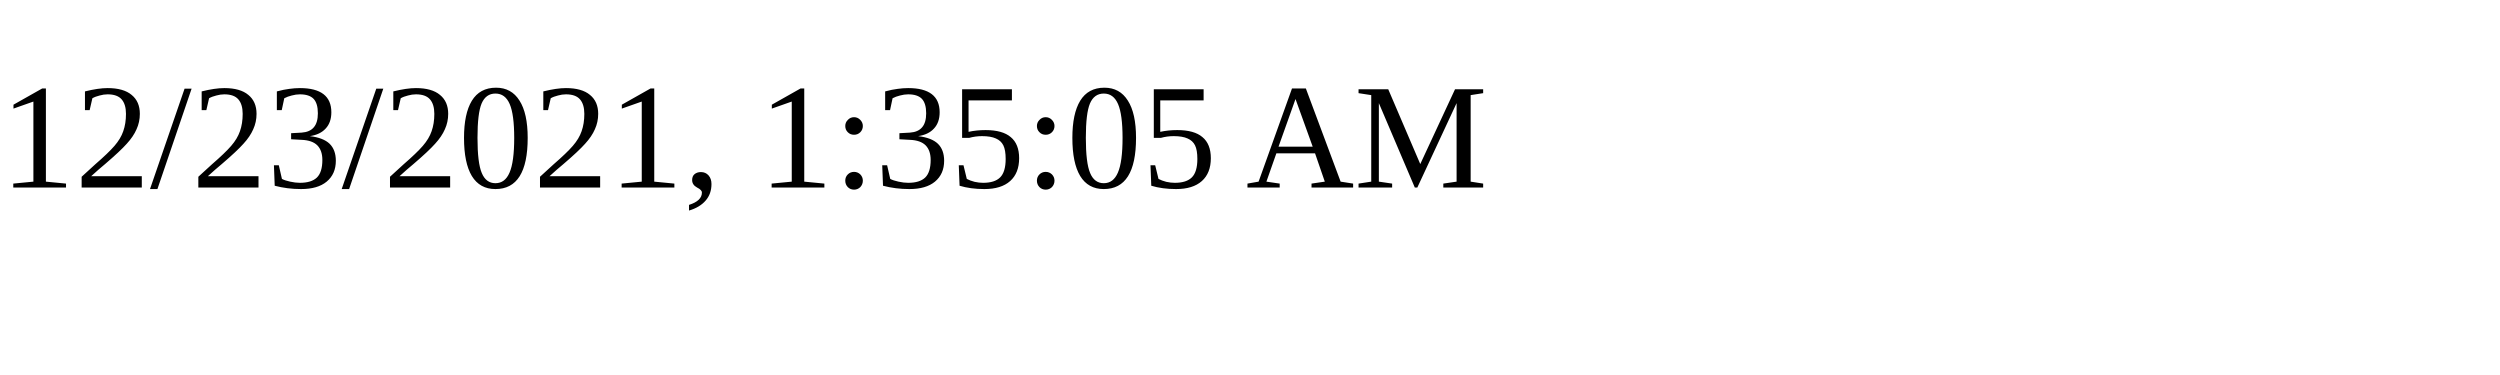
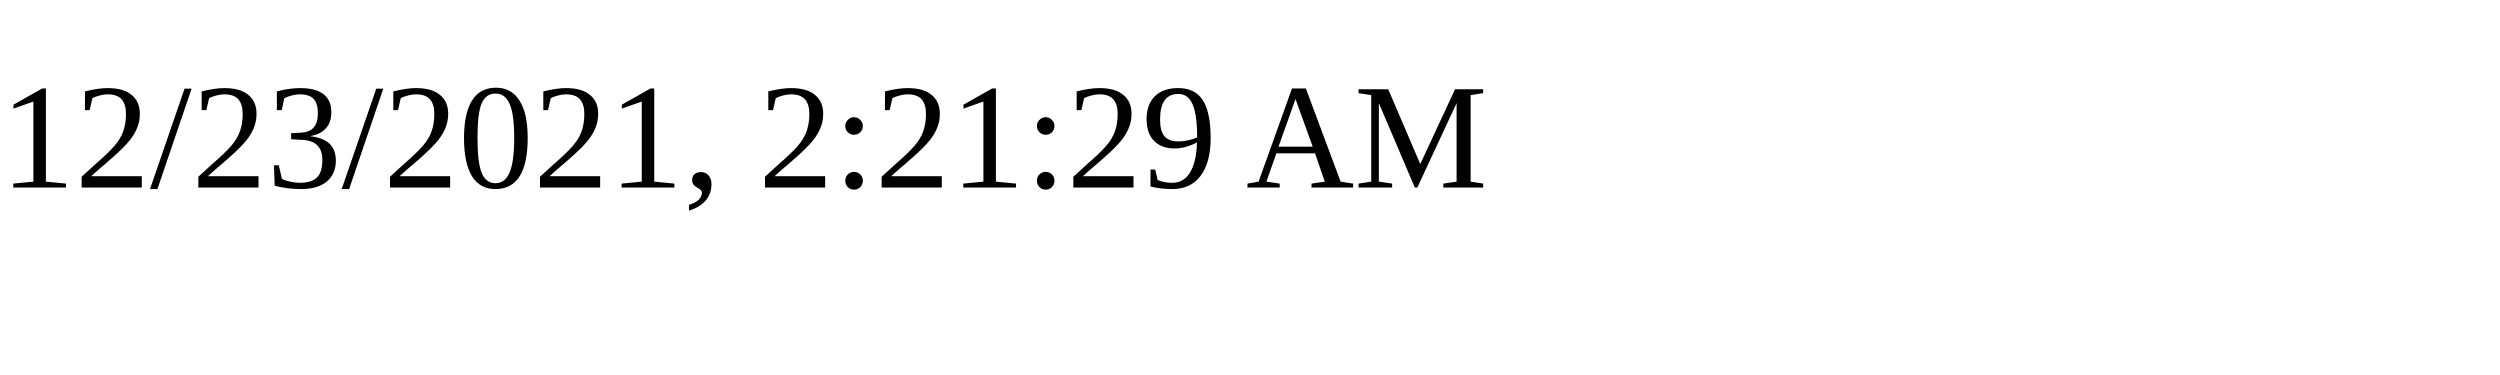
<svg xmlns="http://www.w3.org/2000/svg" height="30" width="200">
-   <text x="0" y="15">12/23/2021, 1:35:05 AM</text>
+   <text x="0" y="15">12/23/2021, 2:21:29 AM</text>
</svg>
